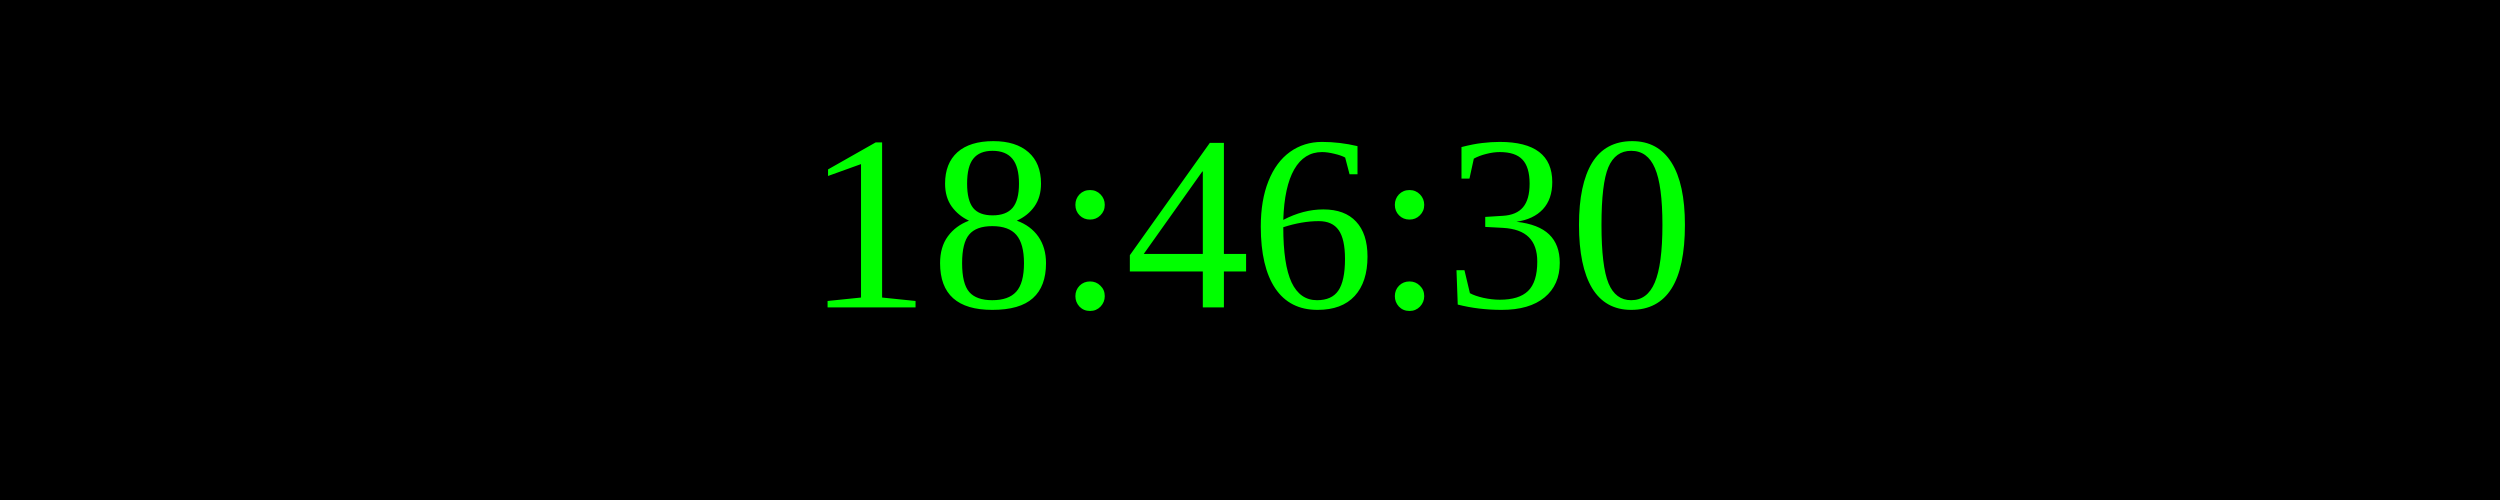
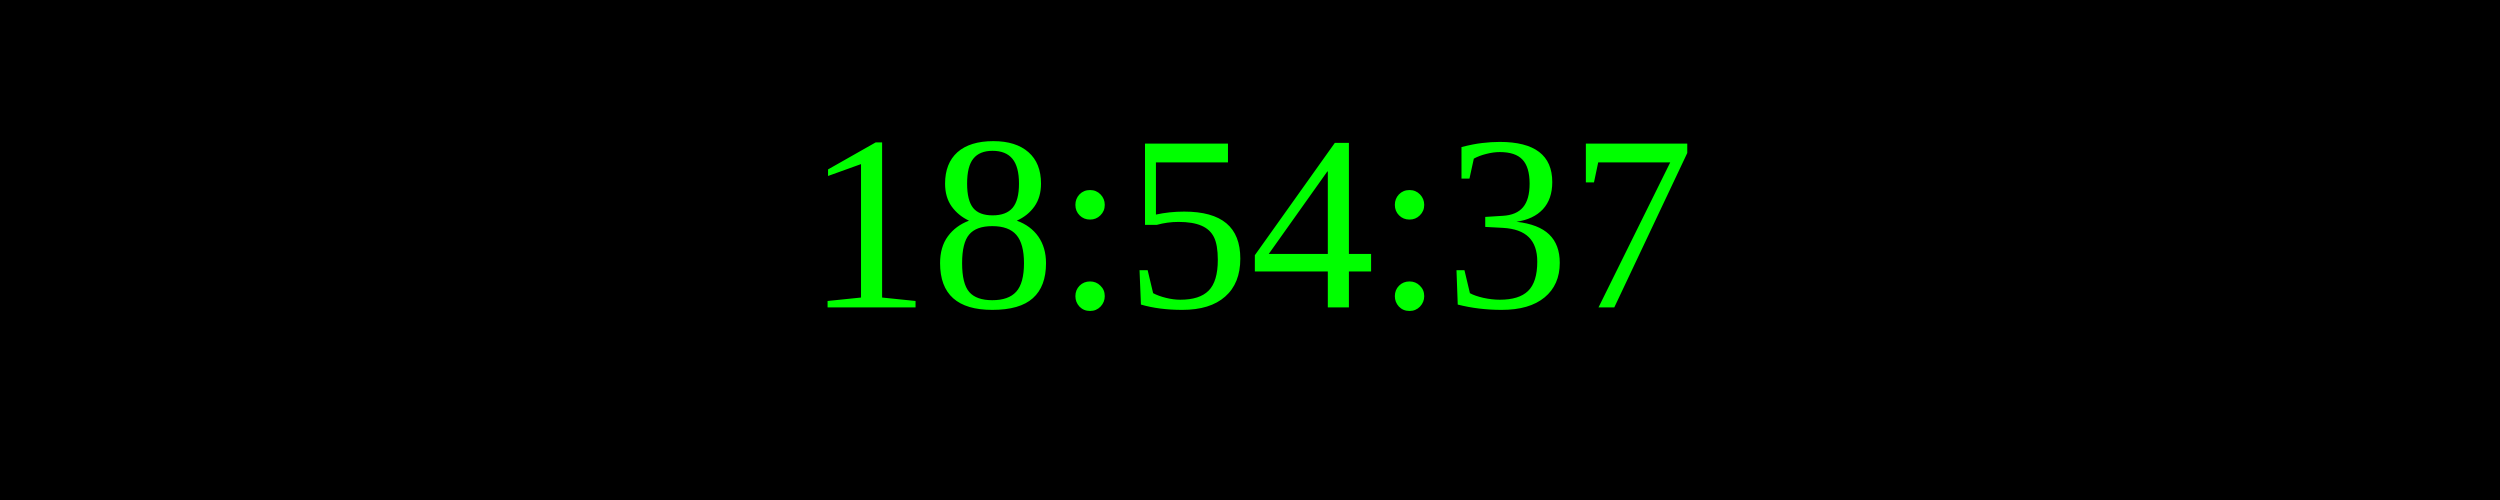
<svg xmlns="http://www.w3.org/2000/svg" width="250" height="50">
  <rect width="100%" height="100%" fill="black" />
  <text x="50%" y="50%" font-size="25" fill="lime" text-anchor="middle" dominant-baseline="middle">
- 18:46:30
+ 18:54:37
</text>
</svg>
